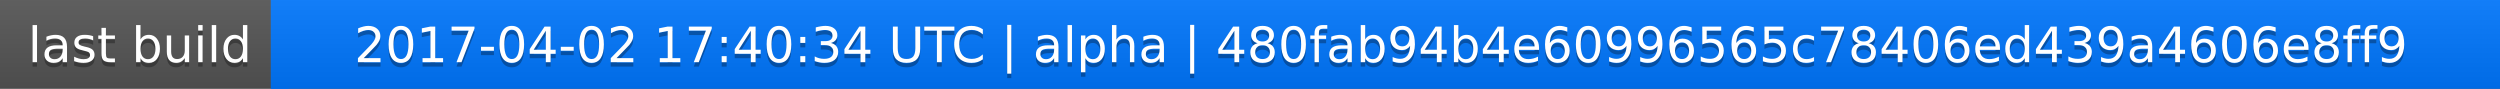
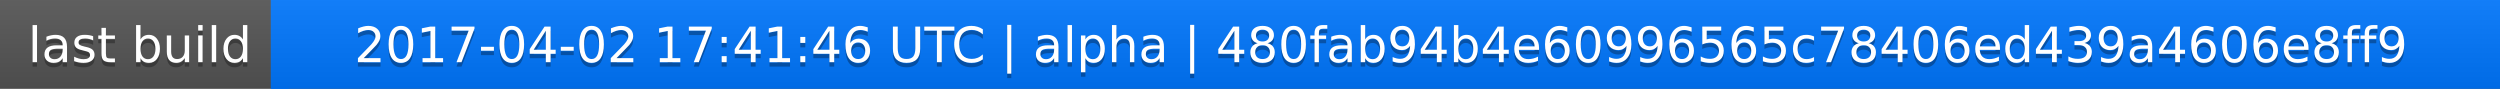
<svg xmlns="http://www.w3.org/2000/svg" width="563" height="20">
  <linearGradient id="a" x2="0" y2="100%">
    <stop offset="0" stop-color="#bbb" stop-opacity=".1" />
    <stop offset="1" stop-opacity=".1" />
  </linearGradient>
  <rect rx="0" width="563" height="20" fill="#555" />
  <rect rx="0" x="61" width="502" height="20" fill="#07f" />
  <path fill="#07f" d="M61 0h4v20h-4z" />
  <rect rx="0" width="563" height="20" fill="url(#a)" />
  <g fill="#fff" text-anchor="middle" font-family="DejaVu Sans,Verdana,Geneva,sans-serif" font-size="11">
    <text x="31.5" y="15" fill="#010101" fill-opacity=".3">last build</text>
    <text x="31.5" y="14">last build</text>
-     <text x="311" y="15" fill="#010101" fill-opacity=".3">2017-04-02 17:40:34 UTC | alpha | 480fab94b4e60996565c78406ed439a4606e8ff9</text>
-     <text x="311" y="14">2017-04-02 17:40:34 UTC | alpha | 480fab94b4e60996565c78406ed439a4606e8ff9</text>
+     <text x="311" y="15" fill="#010101" fill-opacity=".3">2017-04-02 17:41:46 UTC | alpha | 480fab94b4e60996565c78406ed439a4606e8ff9</text>
+     <text x="311" y="14">2017-04-02 17:41:46 UTC | alpha | 480fab94b4e60996565c78406ed439a4606e8ff9</text>
  </g>
</svg>
